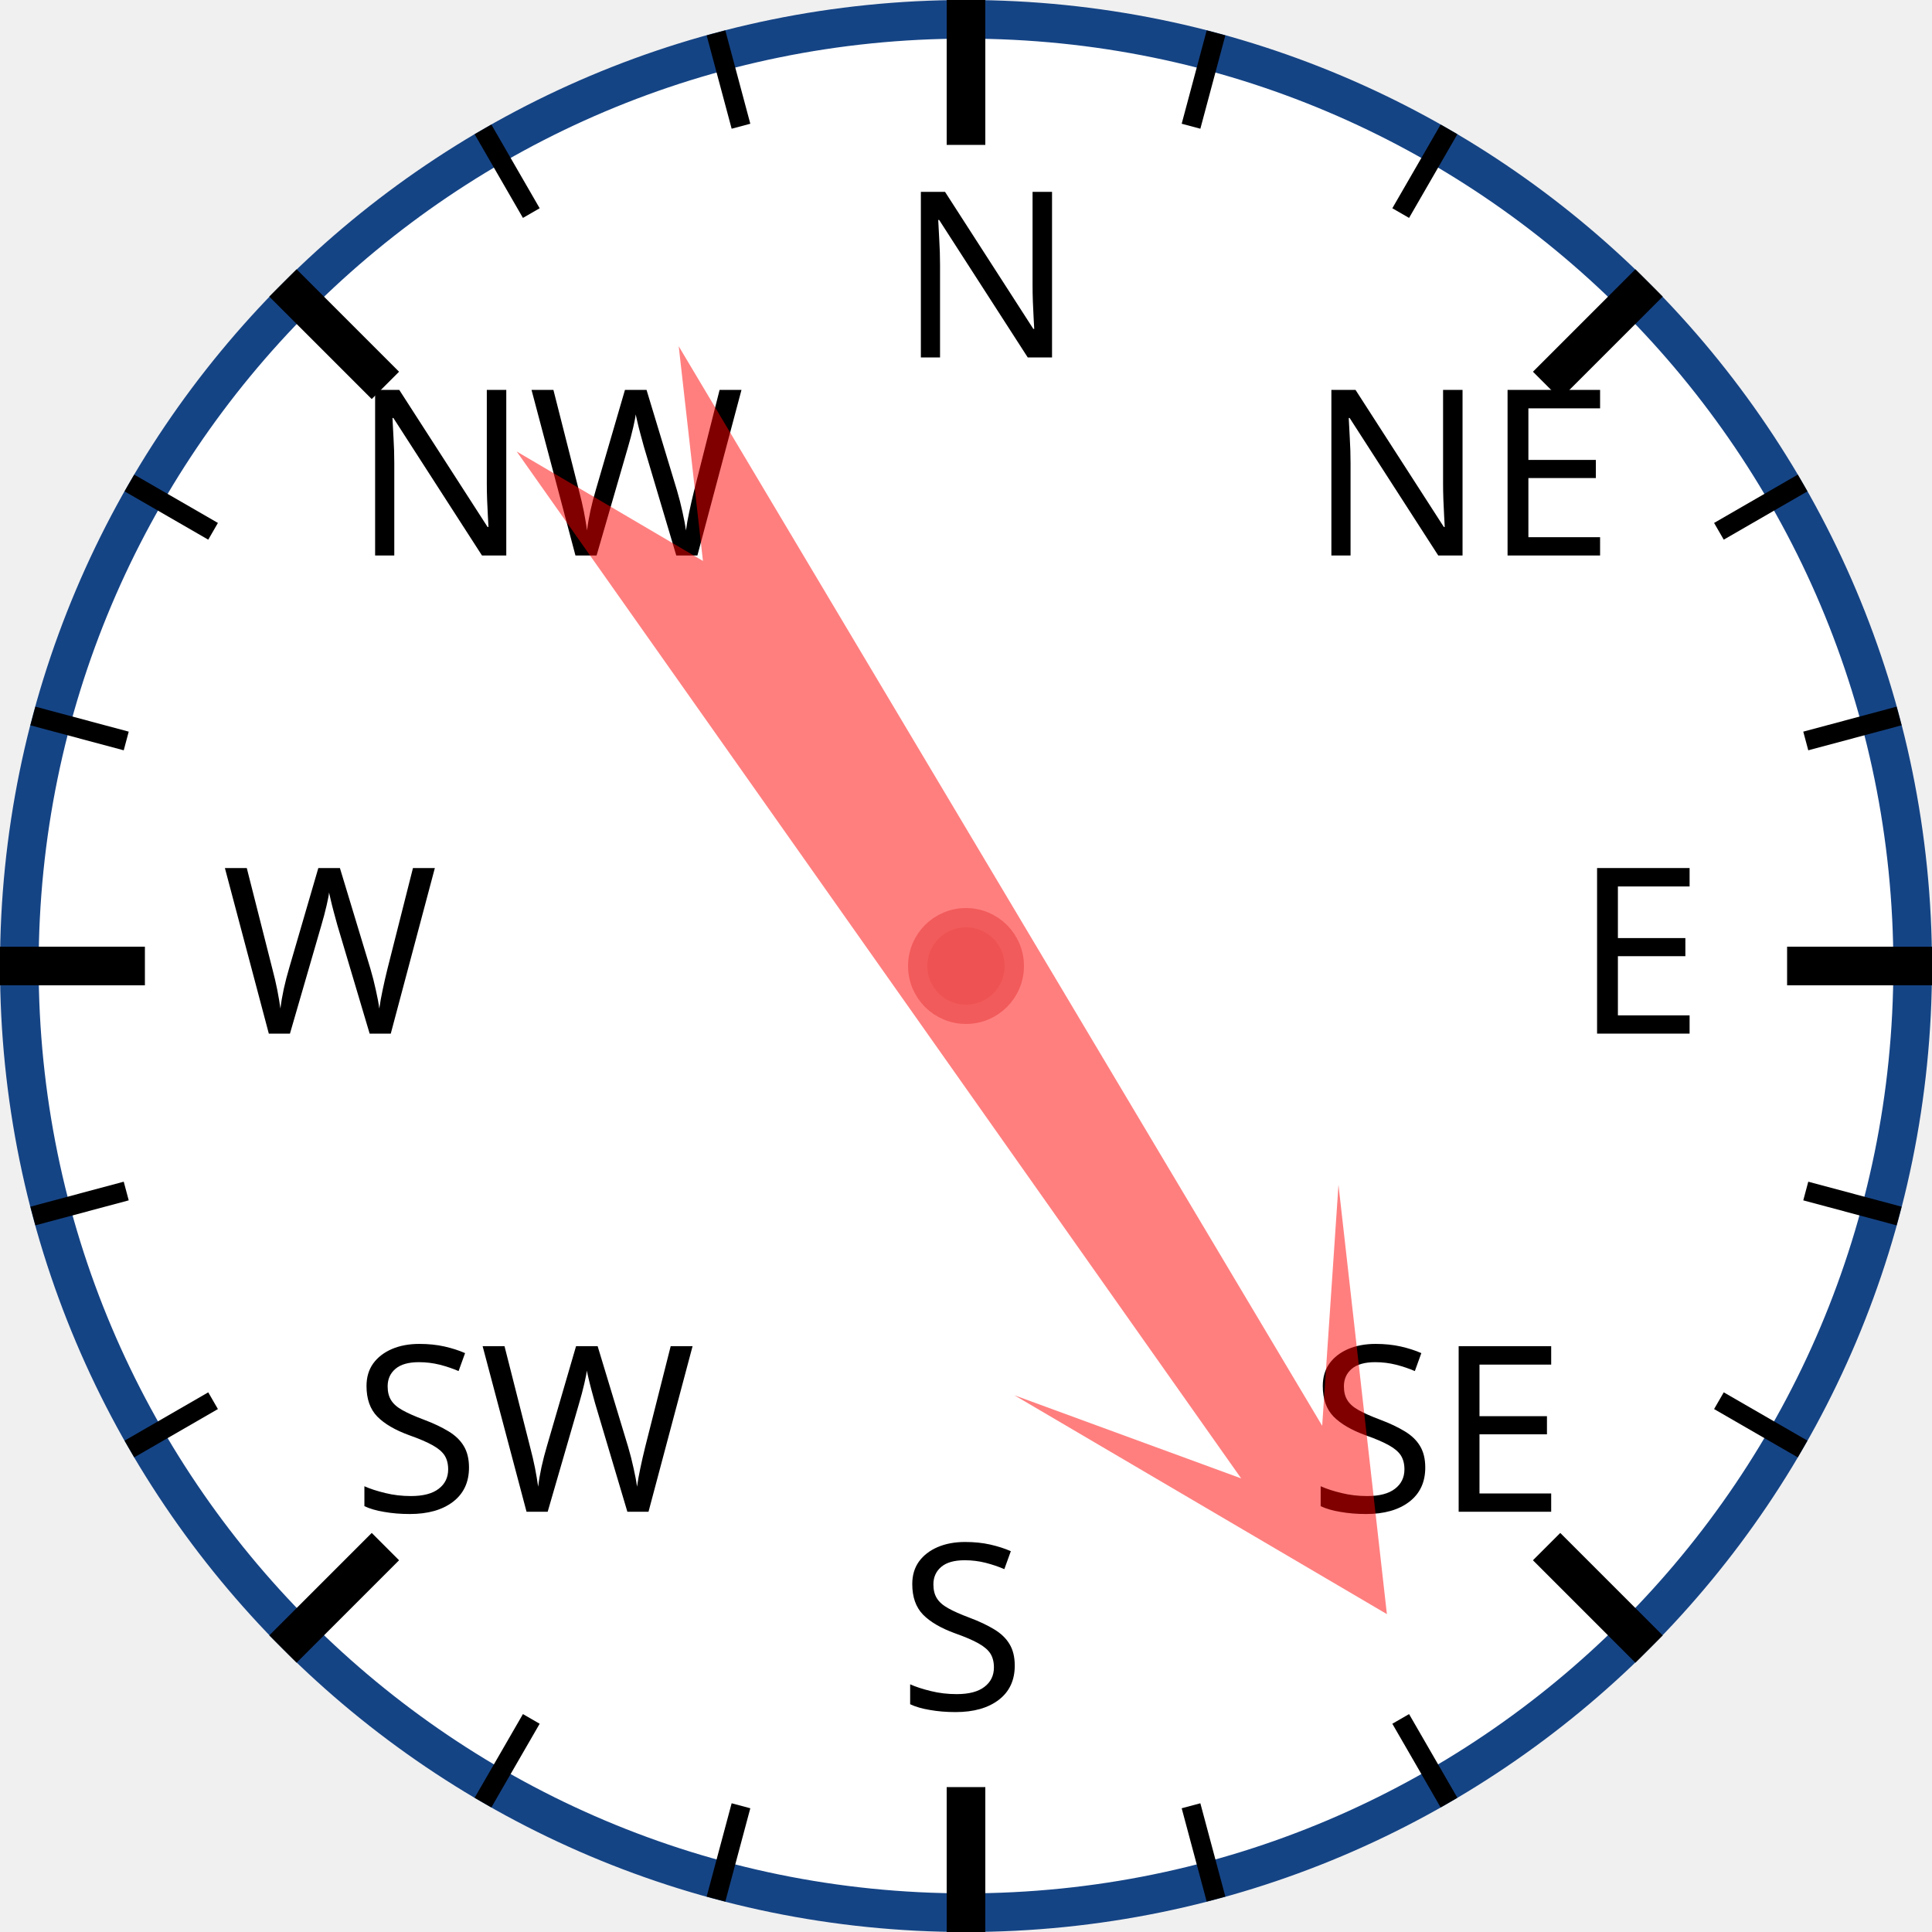
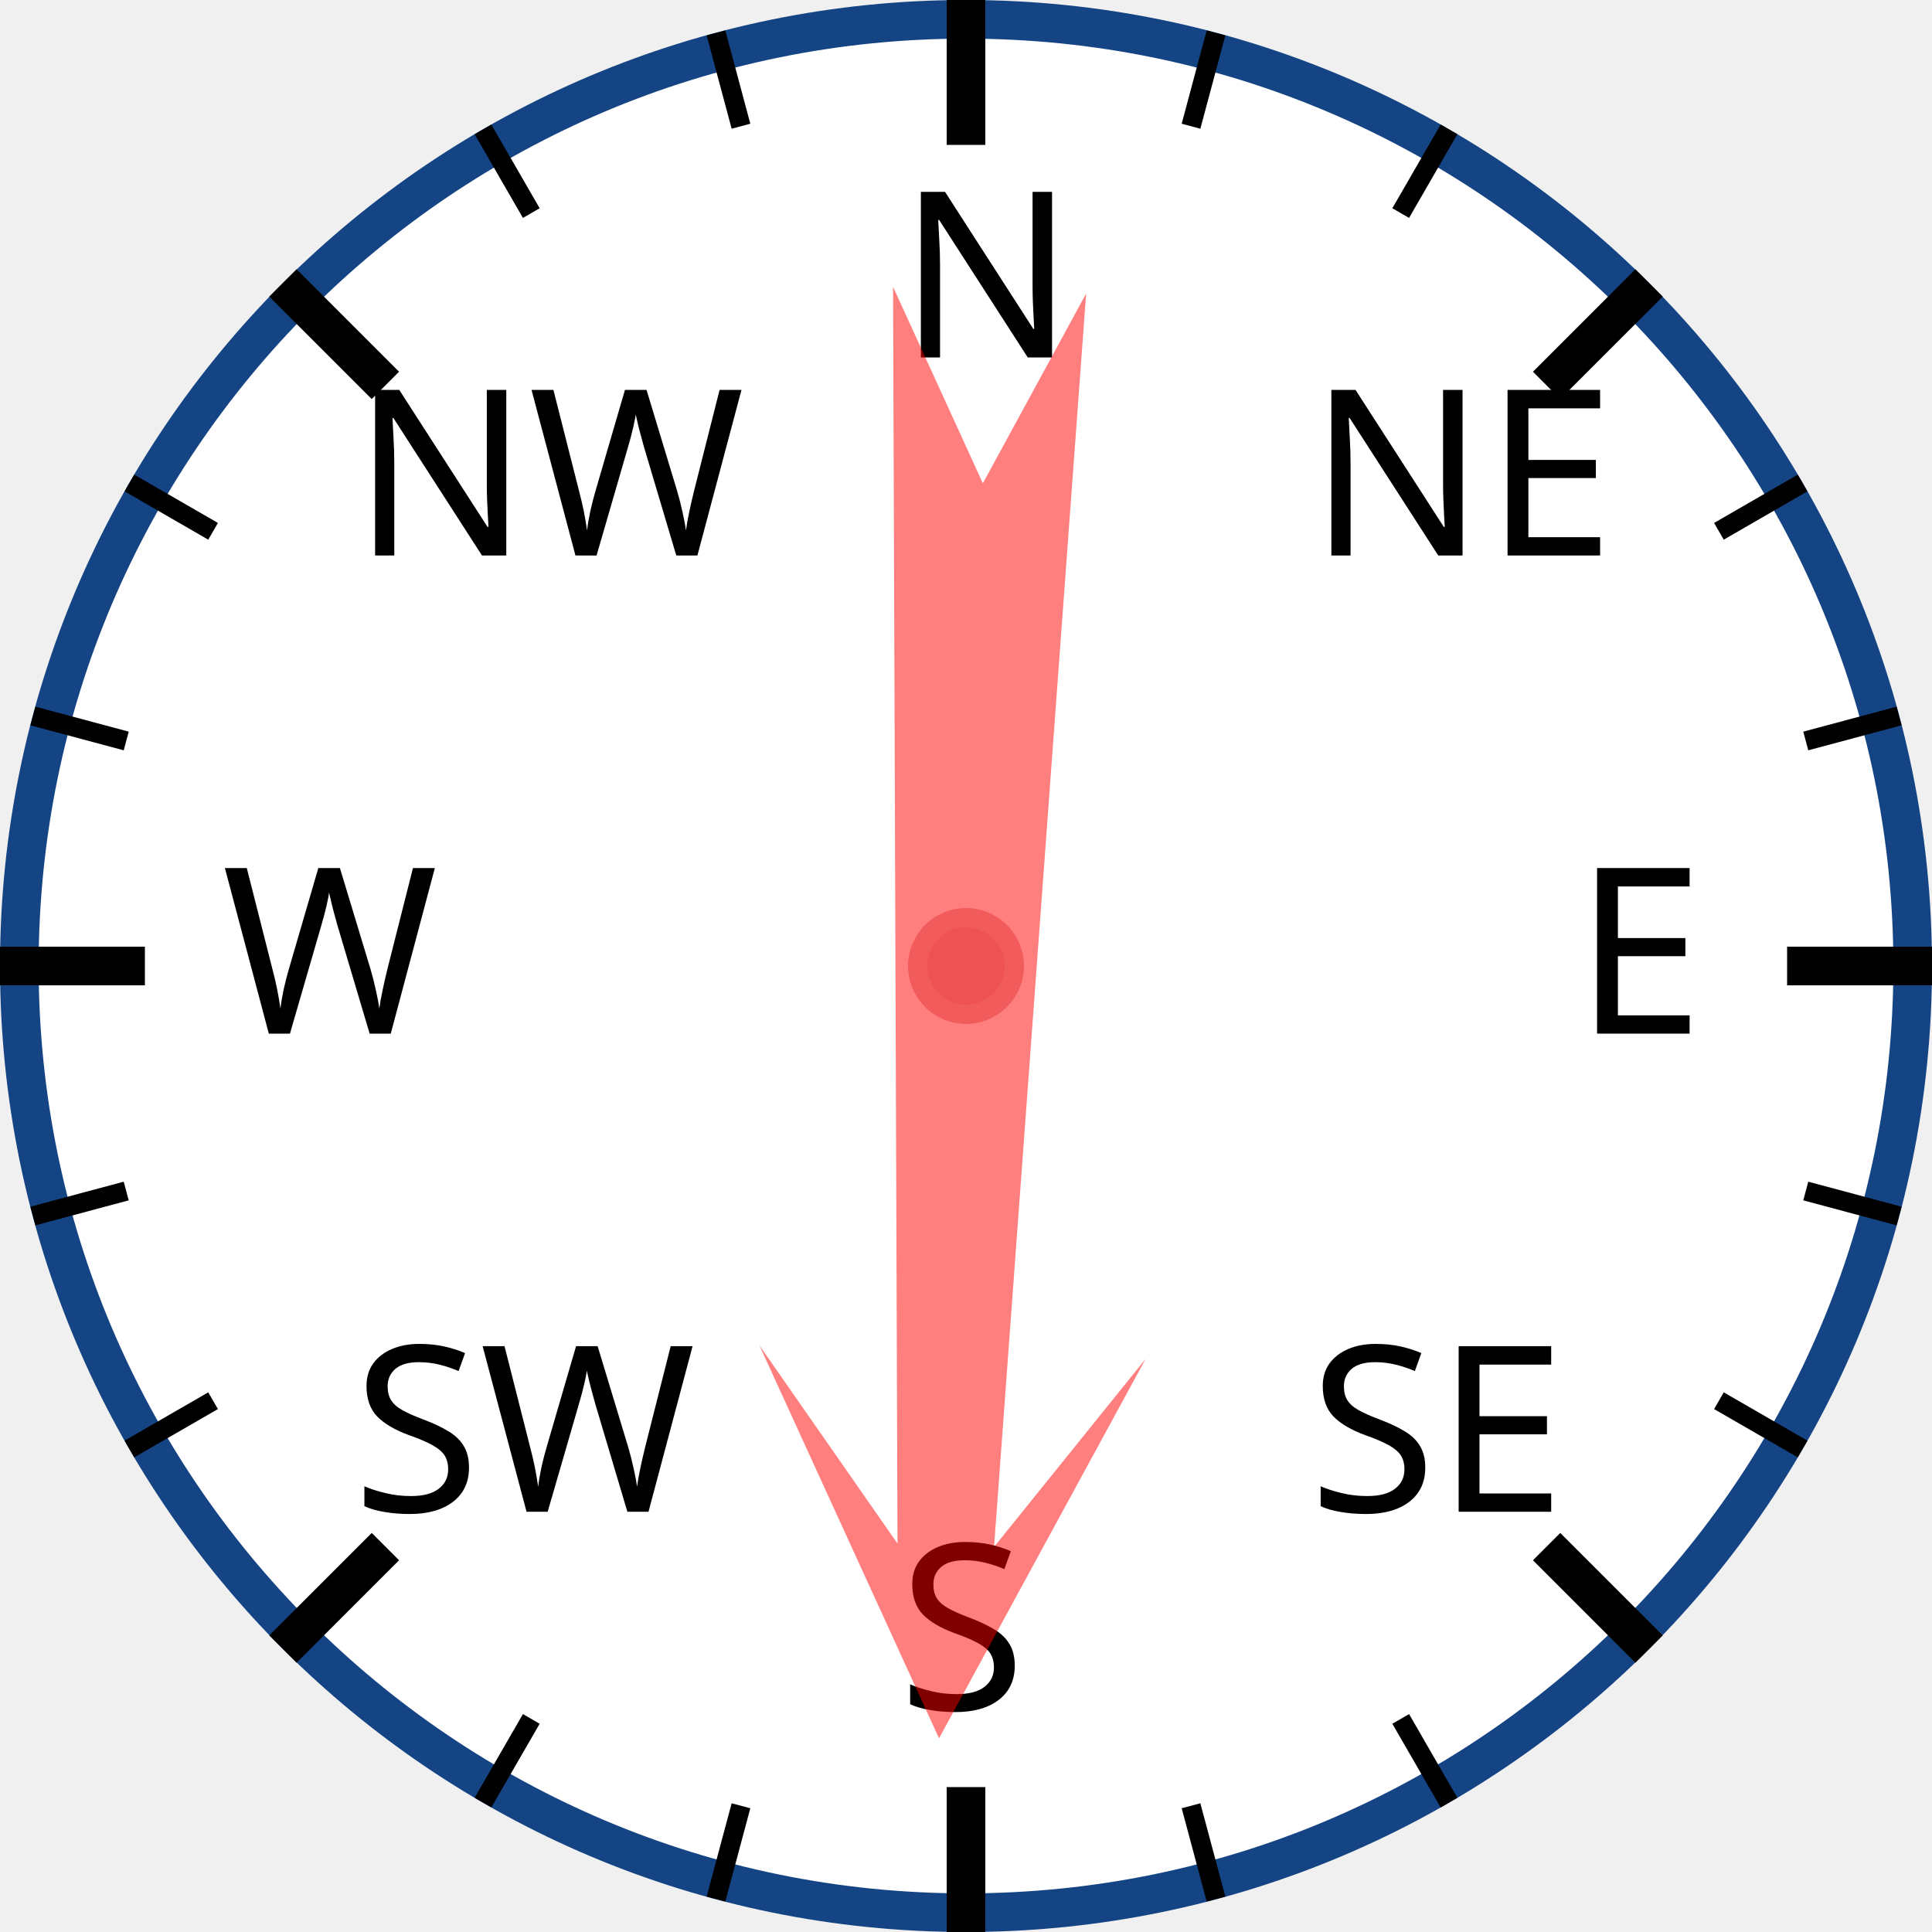
<svg xmlns="http://www.w3.org/2000/svg" width="120px" height="120px" viewBox="0 0 200 200">
  <circle cx="100" cy="100" r="98" style="fill: white; stroke: #154485; stroke-width: 4;" />
  <text x="93.0" y="37.0" style="font-family: sans-serif; font-size: 18pt;">N</text>
  <line x1="100.0" y1="0.0" x2="100.0" y2="15.0" style="stroke: black; stroke-width: 4;" />
  <line x1="74.118" y1="3.407" x2="76.706" y2="13.067" style="stroke: black; stroke-width: 2;" />
  <line x1="50" y1="13.397" x2="55" y2="22.058" style="stroke: black; stroke-width: 2;" />
  <text x="36.503" y="57.503" style="font-family: sans-serif; font-size: 18pt;">NW</text>
  <line x1="29.289" y1="29.289" x2="39.896" y2="39.896" style="stroke: black; stroke-width: 4;" />
  <line x1="13.397" y1="50" x2="22.058" y2="55" style="stroke: black; stroke-width: 2;" />
  <line x1="3.407" y1="74.118" x2="13.067" y2="76.706" style="stroke: black; stroke-width: 2;" />
  <text x="23.0" y="107.0" style="font-family: sans-serif; font-size: 18pt;">W</text>
  <line x1="0.0" y1="100.0" x2="15.0" y2="100.0" style="stroke: black; stroke-width: 4;" />
  <line x1="3.407" y1="125.882" x2="13.067" y2="123.294" style="stroke: black; stroke-width: 2;" />
  <line x1="13.397" y1="150" x2="22.058" y2="145" style="stroke: black; stroke-width: 2;" />
  <text x="36.503" y="156.497" style="font-family: sans-serif; font-size: 18pt;">SW</text>
  <line x1="29.289" y1="170.711" x2="39.896" y2="160.104" style="stroke: black; stroke-width: 4;" />
  <line x1="50" y1="186.603" x2="55" y2="177.942" style="stroke: black; stroke-width: 2;" />
  <line x1="74.118" y1="196.593" x2="76.706" y2="186.933" style="stroke: black; stroke-width: 2;" />
  <text x="93" y="177.0" style="font-family: sans-serif; font-size: 18pt;">S</text>
  <line x1="100" y1="200.0" x2="100" y2="185.0" style="stroke: black; stroke-width: 4;" />
  <line x1="125.882" y1="196.593" x2="123.294" y2="186.933" style="stroke: black; stroke-width: 2;" />
  <line x1="150.0" y1="186.603" x2="145.0" y2="177.942" style="stroke: black; stroke-width: 2;" />
  <text x="135.497" y="156.497" style="font-family: sans-serif; font-size: 18pt;">SE</text>
  <line x1="170.711" y1="170.711" x2="160.104" y2="160.104" style="stroke: black; stroke-width: 4;" />
  <line x1="186.603" y1="150" x2="177.942" y2="145" style="stroke: black; stroke-width: 2;" />
  <line x1="196.593" y1="125.882" x2="186.933" y2="123.294" style="stroke: black; stroke-width: 2;" />
  <text x="163.0" y="107" style="font-family: sans-serif; font-size: 18pt;">E</text>
  <line x1="200.0" y1="100" x2="185.0" y2="100" style="stroke: black; stroke-width: 4;" />
  <line x1="196.593" y1="74.118" x2="186.933" y2="76.706" style="stroke: black; stroke-width: 2;" />
  <line x1="186.603" y1="50" x2="177.942" y2="55" style="stroke: black; stroke-width: 2;" />
  <text x="135.497" y="57.503" style="font-family: sans-serif; font-size: 18pt;">NE</text>
  <line x1="170.711" y1="29.289" x2="160.104" y2="39.896" style="stroke: black; stroke-width: 4;" />
  <line x1="150" y1="13.397" x2="145" y2="22.058" style="stroke: black; stroke-width: 2;" />
  <line x1="125.882" y1="3.407" x2="123.294" y2="13.067" style="stroke: black; stroke-width: 2;" />
-   <polygon points="100 20 120 60 105 40 110 170 100 150 90 170 95 40 80 60" style="fill: red; fill-opacity: 0.5;" transform="rotate(147,100,100)" />
+   <polygon points="100 20 120 60 105 40 110 170 100 150 90 170 95 40 80 60" style="fill: red; fill-opacity: 0.5;" transform="rotate(182,100,100)" />
  <circle cx="100" cy="100" r="5" style="fill: #EE5252; stroke: #F25B5B; stroke-width: 2;" />
</svg>
